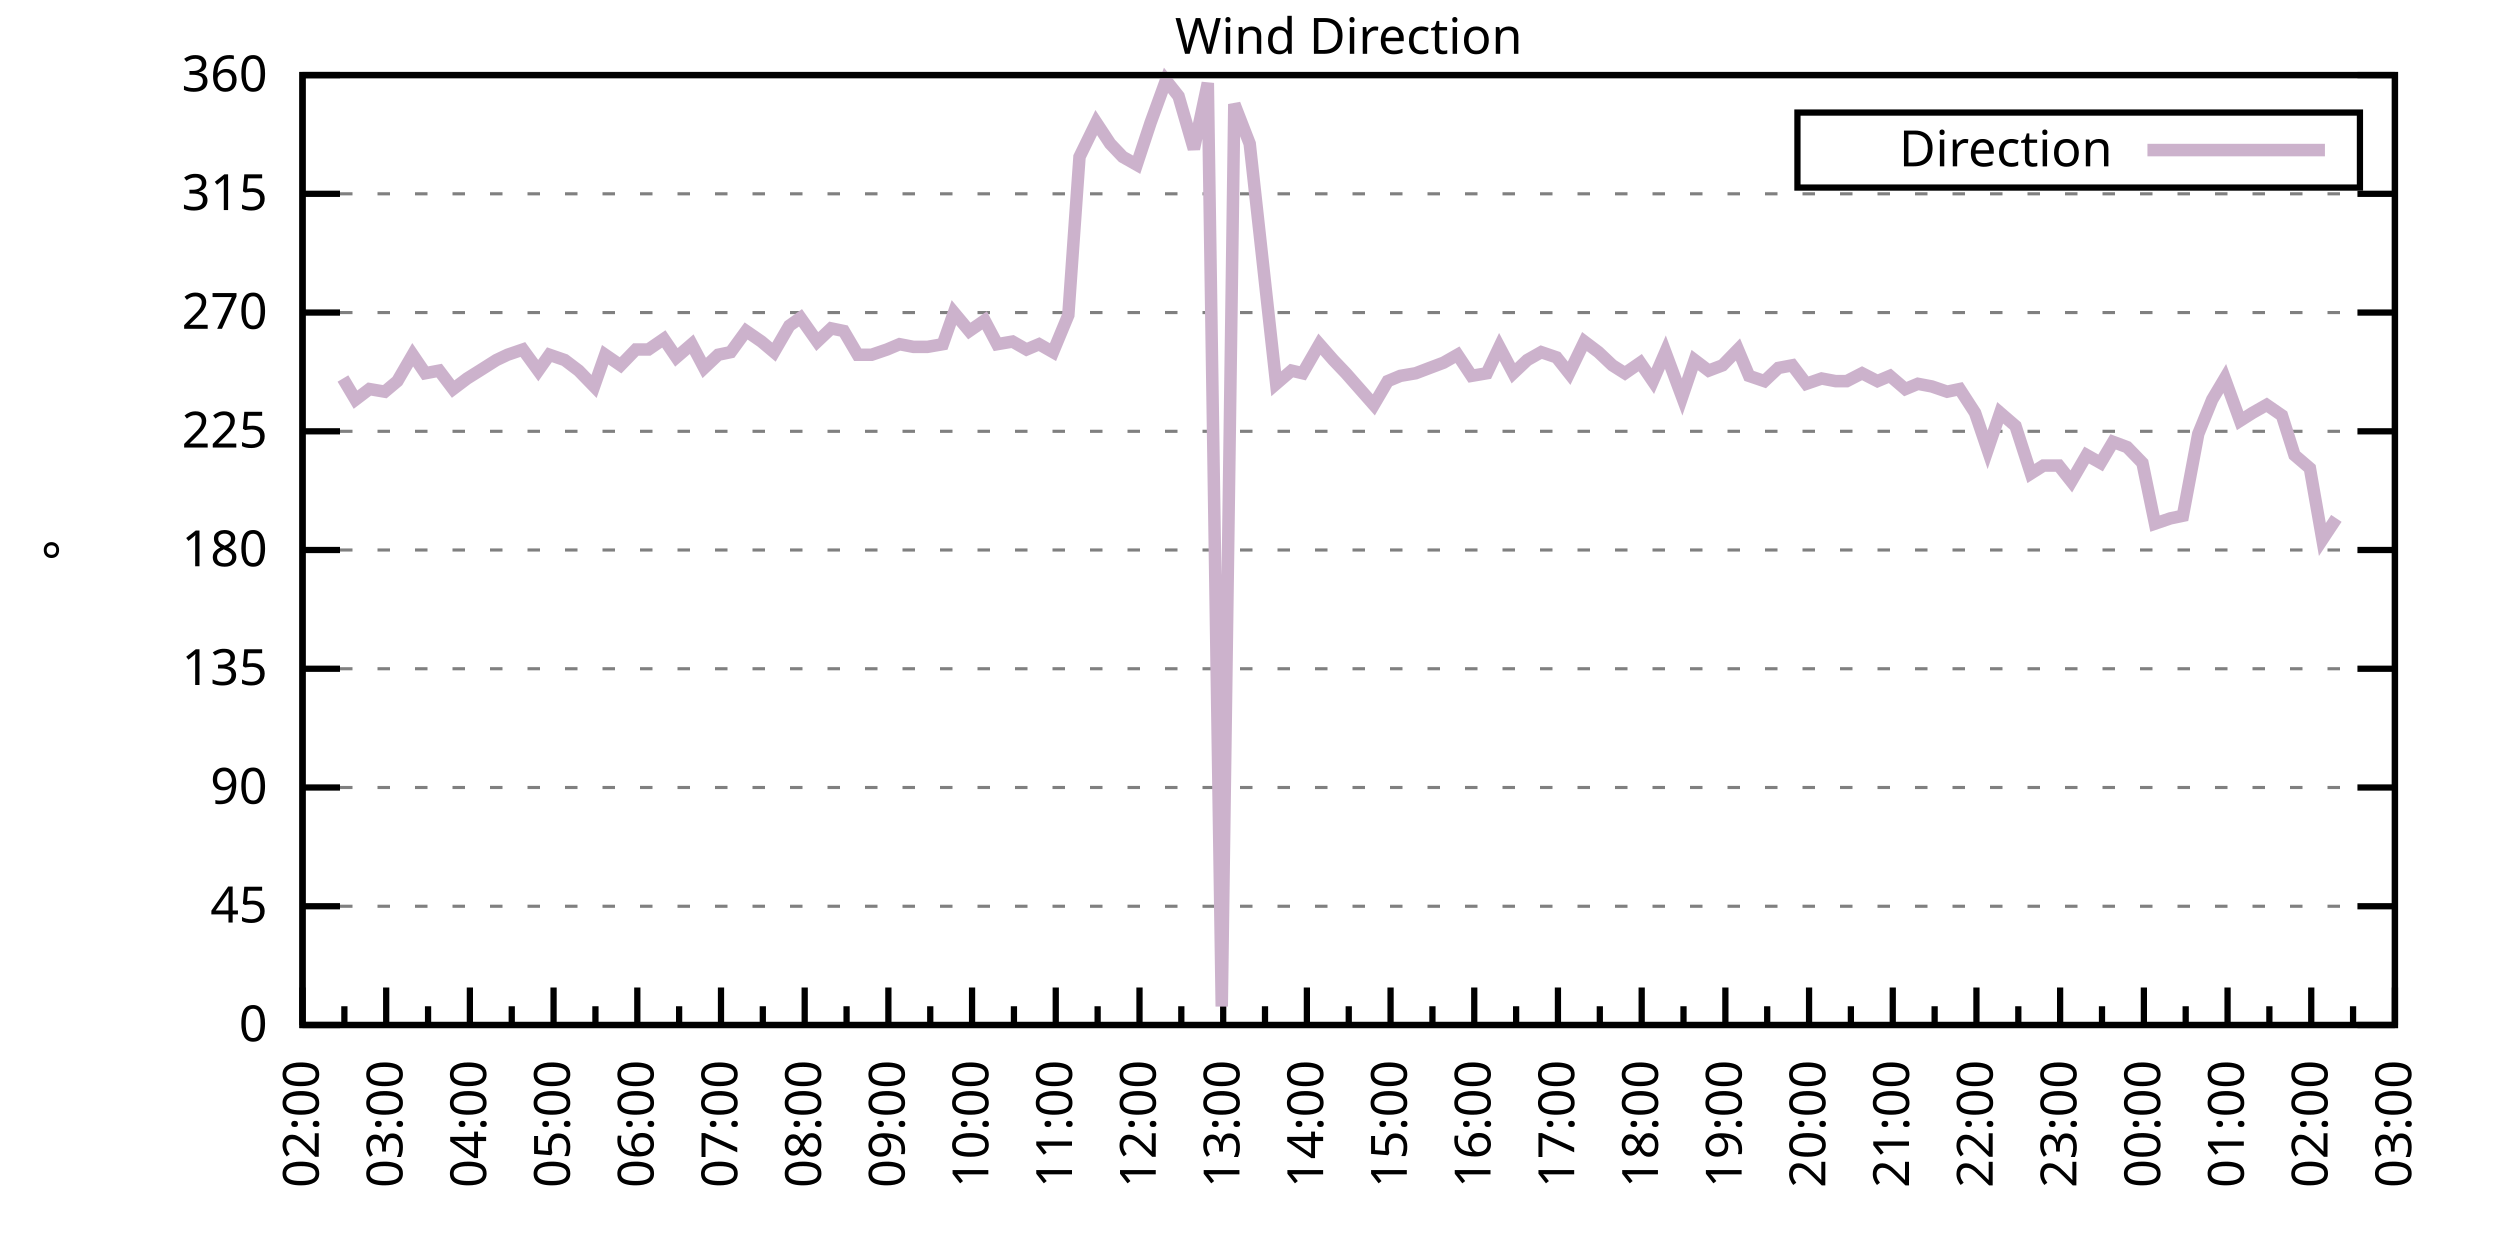
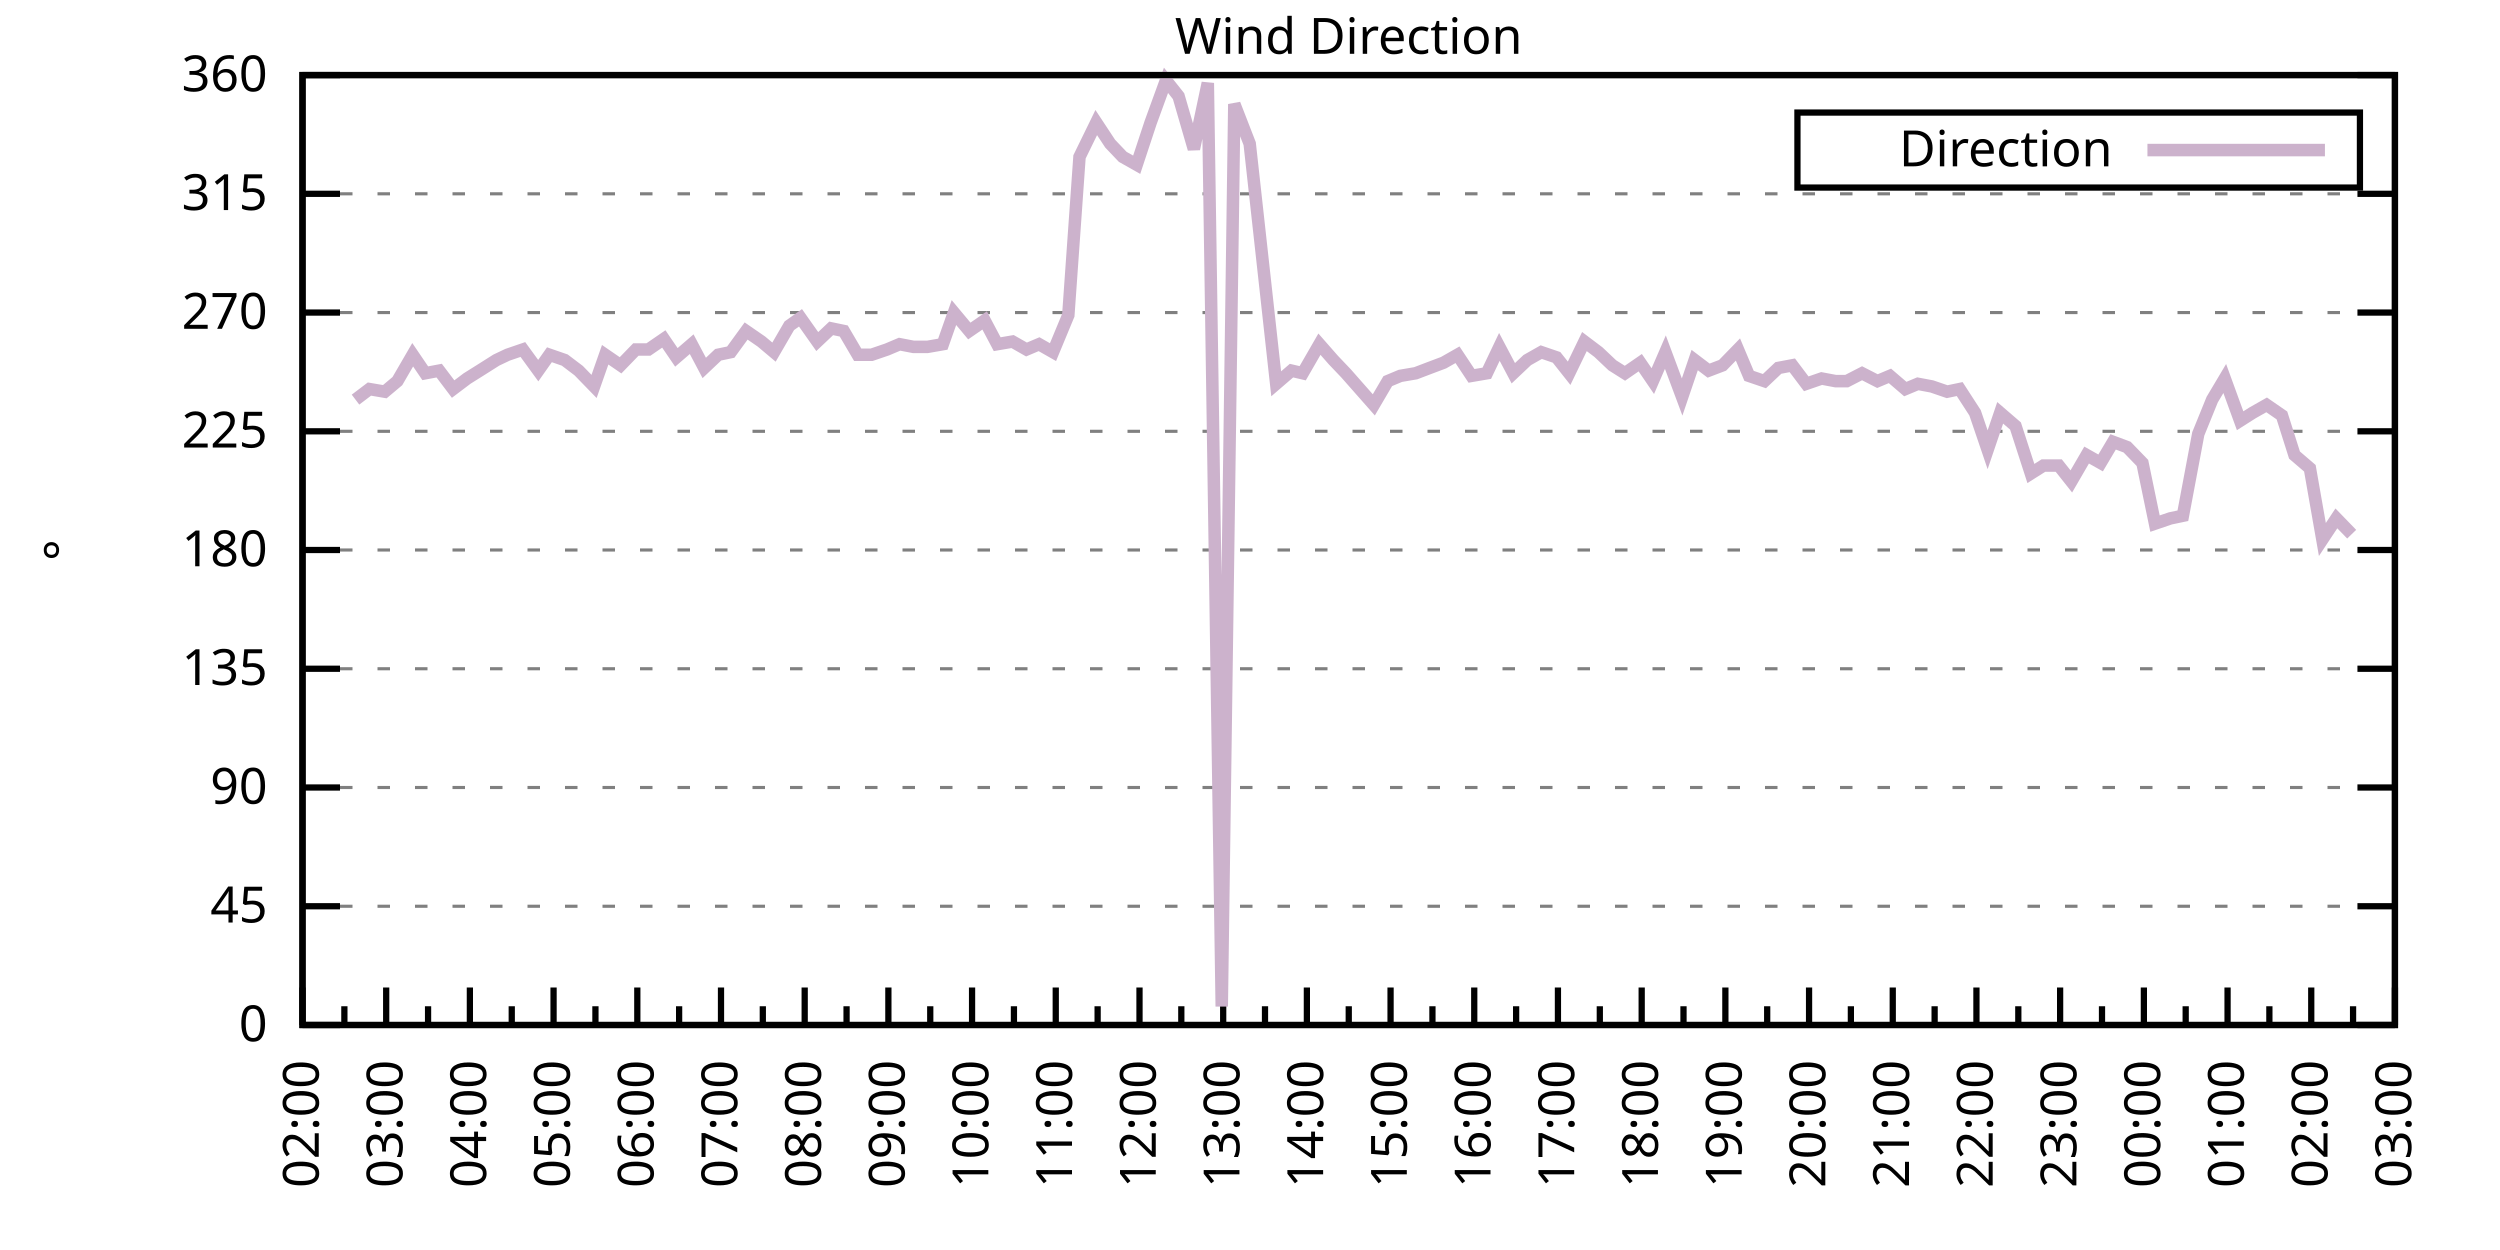
<svg xmlns="http://www.w3.org/2000/svg" xmlns:xlink="http://www.w3.org/1999/xlink" width="400" height="200" viewBox="0 0 400 200">
  <g id="gnuplot_canvas">
    <rect x="0" y="0" width="400" height="200" fill="none" />
    <defs>
      <circle id="gpDot" r="0.5" stroke-width="0.5" stroke="currentColor" />
      <path id="gpPt0" stroke-width="0.333" stroke="currentColor" d="M-1,0 h2 M0,-1 v2" />
      <path id="gpPt1" stroke-width="0.333" stroke="currentColor" d="M-1,-1 L1,1 M1,-1 L-1,1" />
      <path id="gpPt2" stroke-width="0.333" stroke="currentColor" d="M-1,0 L1,0 M0,-1 L0,1 M-1,-1 L1,1 M-1,1 L1,-1" />
      <rect id="gpPt3" stroke-width="0.333" stroke="currentColor" x="-1" y="-1" width="2" height="2" />
      <rect id="gpPt4" stroke-width="0.333" stroke="currentColor" fill="currentColor" x="-1" y="-1" width="2" height="2" />
      <circle id="gpPt5" stroke-width="0.333" stroke="currentColor" cx="0" cy="0" r="1" />
      <use xlink:href="#gpPt5" id="gpPt6" fill="currentColor" stroke="none" />
      <path id="gpPt7" stroke-width="0.333" stroke="currentColor" d="M0,-1.33 L-1.33,0.67 L1.33,0.67 z" />
      <use xlink:href="#gpPt7" id="gpPt8" fill="currentColor" stroke="none" />
      <use xlink:href="#gpPt7" id="gpPt9" stroke="currentColor" transform="rotate(180)" />
      <use xlink:href="#gpPt9" id="gpPt10" fill="currentColor" stroke="none" />
      <use xlink:href="#gpPt3" id="gpPt11" stroke="currentColor" transform="rotate(45)" />
      <use xlink:href="#gpPt11" id="gpPt12" fill="currentColor" stroke="none" />
      <path id="gpPt13" stroke-width="0.333" stroke="currentColor" d="M0,1.330 L1.265,0.411 L0.782,-1.067 L-0.782,-1.076 L-1.265,0.411 z" />
      <use xlink:href="#gpPt13" id="gpPt14" fill="currentColor" stroke="none" />
      <filter id="textbox" filterUnits="objectBoundingBox" x="0" y="0" height="1" width="1">
        <feFlood flood-color="white" flood-opacity="1" result="bgnd" />
        <feComposite in="SourceGraphic" in2="bgnd" operator="atop" />
      </filter>
      <filter id="greybox" filterUnits="objectBoundingBox" x="0" y="0" height="1" width="1">
        <feFlood flood-color="lightgrey" flood-opacity="1" result="grey" />
        <feComposite in="SourceGraphic" in2="grey" operator="atop" />
      </filter>
    </defs>
    <g fill="none" color="white" stroke="currentColor" stroke-width="1.00" stroke-linecap="butt" stroke-linejoin="miter">
</g>
    <g fill="none" color="black" stroke="currentColor" stroke-width="1.00" stroke-linecap="butt" stroke-linejoin="miter">
      <g stroke="none" shape-rendering="crispEdges">
        <polygon fill="rgb(255, 255, 255)" points="48.40,164.00 383.18,164.00 383.18,12.02 48.40,12.02 " />
      </g>
    </g>
    <g fill="none" color="black" stroke="currentColor" stroke-width="1.00" stroke-linecap="butt" stroke-linejoin="miter">
</g>
    <g fill="none" color="black" stroke="black" stroke-width="0.50" stroke-linecap="butt" stroke-linejoin="miter">
</g>
    <g fill="none" color="gray" stroke="currentColor" stroke-width="0.50" stroke-linecap="butt" stroke-linejoin="miter">
      <path stroke="gray" stroke-dasharray="2,4" class="gridline" d="M48.40,164.00 L383.19,164.00  " />
    </g>
    <g fill="none" color="gray" stroke="gray" stroke-width="1.00" stroke-linecap="butt" stroke-linejoin="miter">
</g>
    <g fill="none" color="black" stroke="currentColor" stroke-width="1.00" stroke-linecap="butt" stroke-linejoin="miter">
      <path stroke="black" d="M48.40,164.00 L54.40,164.00 M383.19,164.00 L377.19,164.00  " />
      <g transform="translate(42.80,166.60)" stroke="none" fill="black" font-family="Sans" font-size="8.00" text-anchor="end">
        <text>
          <tspan font-family="Sans"> 0</tspan>
        </text>
      </g>
    </g>
    <g fill="none" color="black" stroke="currentColor" stroke-width="1.00" stroke-linecap="butt" stroke-linejoin="miter">
</g>
    <g fill="none" color="black" stroke="black" stroke-width="0.50" stroke-linecap="butt" stroke-linejoin="miter">
</g>
    <g fill="none" color="gray" stroke="currentColor" stroke-width="0.50" stroke-linecap="butt" stroke-linejoin="miter">
      <path stroke="gray" stroke-dasharray="2,4" class="gridline" d="M48.40,145.00 L383.19,145.00  " />
    </g>
    <g fill="none" color="gray" stroke="gray" stroke-width="1.00" stroke-linecap="butt" stroke-linejoin="miter">
</g>
    <g fill="none" color="black" stroke="currentColor" stroke-width="1.00" stroke-linecap="butt" stroke-linejoin="miter">
      <path stroke="black" d="M48.40,145.00 L54.40,145.00 M383.19,145.00 L377.19,145.00  " />
      <g transform="translate(42.80,147.60)" stroke="none" fill="black" font-family="Sans" font-size="8.00" text-anchor="end">
        <text>
          <tspan font-family="Sans"> 45</tspan>
        </text>
      </g>
    </g>
    <g fill="none" color="black" stroke="currentColor" stroke-width="1.00" stroke-linecap="butt" stroke-linejoin="miter">
</g>
    <g fill="none" color="black" stroke="black" stroke-width="0.50" stroke-linecap="butt" stroke-linejoin="miter">
</g>
    <g fill="none" color="gray" stroke="currentColor" stroke-width="0.50" stroke-linecap="butt" stroke-linejoin="miter">
      <path stroke="gray" stroke-dasharray="2,4" class="gridline" d="M48.40,126.00 L383.19,126.00  " />
    </g>
    <g fill="none" color="gray" stroke="gray" stroke-width="1.00" stroke-linecap="butt" stroke-linejoin="miter">
</g>
    <g fill="none" color="black" stroke="currentColor" stroke-width="1.00" stroke-linecap="butt" stroke-linejoin="miter">
      <path stroke="black" d="M48.40,126.00 L54.40,126.00 M383.19,126.00 L377.19,126.00  " />
      <g transform="translate(42.80,128.60)" stroke="none" fill="black" font-family="Sans" font-size="8.00" text-anchor="end">
        <text>
          <tspan font-family="Sans"> 90</tspan>
        </text>
      </g>
    </g>
    <g fill="none" color="black" stroke="currentColor" stroke-width="1.00" stroke-linecap="butt" stroke-linejoin="miter">
</g>
    <g fill="none" color="black" stroke="black" stroke-width="0.50" stroke-linecap="butt" stroke-linejoin="miter">
</g>
    <g fill="none" color="gray" stroke="currentColor" stroke-width="0.50" stroke-linecap="butt" stroke-linejoin="miter">
      <path stroke="gray" stroke-dasharray="2,4" class="gridline" d="M48.40,107.00 L383.19,107.00  " />
    </g>
    <g fill="none" color="gray" stroke="gray" stroke-width="1.00" stroke-linecap="butt" stroke-linejoin="miter">
</g>
    <g fill="none" color="black" stroke="currentColor" stroke-width="1.00" stroke-linecap="butt" stroke-linejoin="miter">
      <path stroke="black" d="M48.40,107.00 L54.40,107.00 M383.19,107.00 L377.19,107.00  " />
      <g transform="translate(42.80,109.60)" stroke="none" fill="black" font-family="Sans" font-size="8.00" text-anchor="end">
        <text>
          <tspan font-family="Sans"> 135</tspan>
        </text>
      </g>
    </g>
    <g fill="none" color="black" stroke="currentColor" stroke-width="1.00" stroke-linecap="butt" stroke-linejoin="miter">
</g>
    <g fill="none" color="black" stroke="black" stroke-width="0.50" stroke-linecap="butt" stroke-linejoin="miter">
</g>
    <g fill="none" color="gray" stroke="currentColor" stroke-width="0.50" stroke-linecap="butt" stroke-linejoin="miter">
      <path stroke="gray" stroke-dasharray="2,4" class="gridline" d="M48.40,88.00 L383.19,88.00  " />
    </g>
    <g fill="none" color="gray" stroke="gray" stroke-width="1.00" stroke-linecap="butt" stroke-linejoin="miter">
</g>
    <g fill="none" color="black" stroke="currentColor" stroke-width="1.00" stroke-linecap="butt" stroke-linejoin="miter">
      <path stroke="black" d="M48.40,88.00 L54.40,88.00 M383.19,88.00 L377.19,88.00  " />
      <g transform="translate(42.80,90.60)" stroke="none" fill="black" font-family="Sans" font-size="8.00" text-anchor="end">
        <text>
          <tspan font-family="Sans"> 180</tspan>
        </text>
      </g>
    </g>
    <g fill="none" color="black" stroke="currentColor" stroke-width="1.00" stroke-linecap="butt" stroke-linejoin="miter">
</g>
    <g fill="none" color="black" stroke="black" stroke-width="0.50" stroke-linecap="butt" stroke-linejoin="miter">
</g>
    <g fill="none" color="gray" stroke="currentColor" stroke-width="0.50" stroke-linecap="butt" stroke-linejoin="miter">
      <path stroke="gray" stroke-dasharray="2,4" class="gridline" d="M48.40,69.01 L383.19,69.01  " />
    </g>
    <g fill="none" color="gray" stroke="gray" stroke-width="1.00" stroke-linecap="butt" stroke-linejoin="miter">
</g>
    <g fill="none" color="black" stroke="currentColor" stroke-width="1.00" stroke-linecap="butt" stroke-linejoin="miter">
      <path stroke="black" d="M48.40,69.01 L54.40,69.01 M383.19,69.01 L377.19,69.01  " />
      <g transform="translate(42.80,71.61)" stroke="none" fill="black" font-family="Sans" font-size="8.00" text-anchor="end">
        <text>
          <tspan font-family="Sans"> 225</tspan>
        </text>
      </g>
    </g>
    <g fill="none" color="black" stroke="currentColor" stroke-width="1.00" stroke-linecap="butt" stroke-linejoin="miter">
</g>
    <g fill="none" color="black" stroke="black" stroke-width="0.50" stroke-linecap="butt" stroke-linejoin="miter">
</g>
    <g fill="none" color="gray" stroke="currentColor" stroke-width="0.50" stroke-linecap="butt" stroke-linejoin="miter">
      <path stroke="gray" stroke-dasharray="2,4" class="gridline" d="M48.40,50.01 L383.19,50.01  " />
    </g>
    <g fill="none" color="gray" stroke="gray" stroke-width="1.00" stroke-linecap="butt" stroke-linejoin="miter">
</g>
    <g fill="none" color="black" stroke="currentColor" stroke-width="1.00" stroke-linecap="butt" stroke-linejoin="miter">
      <path stroke="black" d="M48.40,50.01 L54.40,50.01 M383.19,50.01 L377.19,50.01  " />
      <g transform="translate(42.80,52.61)" stroke="none" fill="black" font-family="Sans" font-size="8.00" text-anchor="end">
        <text>
          <tspan font-family="Sans"> 270</tspan>
        </text>
      </g>
    </g>
    <g fill="none" color="black" stroke="currentColor" stroke-width="1.00" stroke-linecap="butt" stroke-linejoin="miter">
</g>
    <g fill="none" color="black" stroke="black" stroke-width="0.50" stroke-linecap="butt" stroke-linejoin="miter">
</g>
    <g fill="none" color="gray" stroke="currentColor" stroke-width="0.50" stroke-linecap="butt" stroke-linejoin="miter">
      <path stroke="gray" stroke-dasharray="2,4" class="gridline" d="M48.40,31.01 L383.19,31.01  " />
    </g>
    <g fill="none" color="gray" stroke="gray" stroke-width="1.00" stroke-linecap="butt" stroke-linejoin="miter">
</g>
    <g fill="none" color="black" stroke="currentColor" stroke-width="1.00" stroke-linecap="butt" stroke-linejoin="miter">
      <path stroke="black" d="M48.40,31.01 L54.40,31.01 M383.19,31.01 L377.19,31.01  " />
      <g transform="translate(42.80,33.61)" stroke="none" fill="black" font-family="Sans" font-size="8.00" text-anchor="end">
        <text>
          <tspan font-family="Sans"> 315</tspan>
        </text>
      </g>
    </g>
    <g fill="none" color="black" stroke="currentColor" stroke-width="1.00" stroke-linecap="butt" stroke-linejoin="miter">
</g>
    <g fill="none" color="black" stroke="black" stroke-width="0.50" stroke-linecap="butt" stroke-linejoin="miter">
</g>
    <g fill="none" color="gray" stroke="currentColor" stroke-width="0.50" stroke-linecap="butt" stroke-linejoin="miter">
      <path stroke="gray" stroke-dasharray="2,4" class="gridline" d="M48.40,12.01 L383.19,12.01  " />
    </g>
    <g fill="none" color="gray" stroke="gray" stroke-width="1.00" stroke-linecap="butt" stroke-linejoin="miter">
</g>
    <g fill="none" color="black" stroke="currentColor" stroke-width="1.00" stroke-linecap="butt" stroke-linejoin="miter">
      <path stroke="black" d="M48.40,12.01 L54.40,12.01 M383.19,12.01 L377.19,12.01  " />
      <g transform="translate(42.80,14.61)" stroke="none" fill="black" font-family="Sans" font-size="8.00" text-anchor="end">
        <text>
          <tspan font-family="Sans"> 360</tspan>
        </text>
      </g>
    </g>
    <g fill="none" color="black" stroke="currentColor" stroke-width="1.00" stroke-linecap="butt" stroke-linejoin="miter">
      <path stroke="black" d="M48.40,164.00 L48.40,158.00  " />
      <g transform="translate(51.00,169.60) rotate(270)" stroke="none" fill="black" font-family="Sans" font-size="8.00" text-anchor="end">
        <text>
          <tspan font-family="Sans">02:00</tspan>
        </text>
      </g>
    </g>
    <g fill="none" color="black" stroke="currentColor" stroke-width="1.00" stroke-linecap="butt" stroke-linejoin="miter">
      <path stroke="black" d="M55.10,164.00 L55.10,161.00 M61.79,164.00 L61.79,158.00  " />
      <g transform="translate(64.39,169.60) rotate(270)" stroke="none" fill="black" font-family="Sans" font-size="8.00" text-anchor="end">
        <text>
          <tspan font-family="Sans">03:00</tspan>
        </text>
      </g>
    </g>
    <g fill="none" color="black" stroke="currentColor" stroke-width="1.00" stroke-linecap="butt" stroke-linejoin="miter">
      <path stroke="black" d="M68.49,164.00 L68.49,161.00 M75.18,164.00 L75.18,158.00  " />
      <g transform="translate(77.78,169.60) rotate(270)" stroke="none" fill="black" font-family="Sans" font-size="8.00" text-anchor="end">
        <text>
          <tspan font-family="Sans">04:00</tspan>
        </text>
      </g>
    </g>
    <g fill="none" color="black" stroke="currentColor" stroke-width="1.00" stroke-linecap="butt" stroke-linejoin="miter">
      <path stroke="black" d="M81.88,164.00 L81.88,161.00 M88.57,164.00 L88.57,158.00  " />
      <g transform="translate(91.17,169.60) rotate(270)" stroke="none" fill="black" font-family="Sans" font-size="8.00" text-anchor="end">
        <text>
          <tspan font-family="Sans">05:00</tspan>
        </text>
      </g>
    </g>
    <g fill="none" color="black" stroke="currentColor" stroke-width="1.00" stroke-linecap="butt" stroke-linejoin="miter">
      <path stroke="black" d="M95.27,164.00 L95.27,161.00 M101.97,164.00 L101.97,158.00  " />
      <g transform="translate(104.57,169.60) rotate(270)" stroke="none" fill="black" font-family="Sans" font-size="8.00" text-anchor="end">
        <text>
          <tspan font-family="Sans">06:00</tspan>
        </text>
      </g>
    </g>
    <g fill="none" color="black" stroke="currentColor" stroke-width="1.00" stroke-linecap="butt" stroke-linejoin="miter">
      <path stroke="black" d="M108.66,164.00 L108.66,161.00 M115.36,164.00 L115.36,158.00  " />
      <g transform="translate(117.96,169.60) rotate(270)" stroke="none" fill="black" font-family="Sans" font-size="8.00" text-anchor="end">
        <text>
          <tspan font-family="Sans">07:00</tspan>
        </text>
      </g>
    </g>
    <g fill="none" color="black" stroke="currentColor" stroke-width="1.00" stroke-linecap="butt" stroke-linejoin="miter">
      <path stroke="black" d="M122.05,164.00 L122.05,161.00 M128.75,164.00 L128.75,158.00  " />
      <g transform="translate(131.35,169.60) rotate(270)" stroke="none" fill="black" font-family="Sans" font-size="8.00" text-anchor="end">
        <text>
          <tspan font-family="Sans">08:00</tspan>
        </text>
      </g>
    </g>
    <g fill="none" color="black" stroke="currentColor" stroke-width="1.00" stroke-linecap="butt" stroke-linejoin="miter">
      <path stroke="black" d="M135.45,164.00 L135.45,161.00 M142.14,164.00 L142.14,158.00  " />
      <g transform="translate(144.74,169.60) rotate(270)" stroke="none" fill="black" font-family="Sans" font-size="8.00" text-anchor="end">
        <text>
          <tspan font-family="Sans">09:00</tspan>
        </text>
      </g>
    </g>
    <g fill="none" color="black" stroke="currentColor" stroke-width="1.00" stroke-linecap="butt" stroke-linejoin="miter">
      <path stroke="black" d="M148.84,164.00 L148.84,161.00 M155.53,164.00 L155.53,158.00  " />
      <g transform="translate(158.13,169.60) rotate(270)" stroke="none" fill="black" font-family="Sans" font-size="8.00" text-anchor="end">
        <text>
          <tspan font-family="Sans">10:00</tspan>
        </text>
      </g>
    </g>
    <g fill="none" color="black" stroke="currentColor" stroke-width="1.00" stroke-linecap="butt" stroke-linejoin="miter">
      <path stroke="black" d="M162.23,164.00 L162.23,161.00 M168.92,164.00 L168.92,158.00  " />
      <g transform="translate(171.52,169.60) rotate(270)" stroke="none" fill="black" font-family="Sans" font-size="8.00" text-anchor="end">
        <text>
          <tspan font-family="Sans">11:00</tspan>
        </text>
      </g>
    </g>
    <g fill="none" color="black" stroke="currentColor" stroke-width="1.00" stroke-linecap="butt" stroke-linejoin="miter">
      <path stroke="black" d="M175.62,164.00 L175.62,161.00 M182.32,164.00 L182.32,158.00  " />
      <g transform="translate(184.92,169.60) rotate(270)" stroke="none" fill="black" font-family="Sans" font-size="8.00" text-anchor="end">
        <text>
          <tspan font-family="Sans">12:00</tspan>
        </text>
      </g>
    </g>
    <g fill="none" color="black" stroke="currentColor" stroke-width="1.00" stroke-linecap="butt" stroke-linejoin="miter">
      <path stroke="black" d="M189.01,164.00 L189.01,161.00 M195.71,164.00 L195.71,158.00  " />
      <g transform="translate(198.31,169.60) rotate(270)" stroke="none" fill="black" font-family="Sans" font-size="8.00" text-anchor="end">
        <text>
          <tspan font-family="Sans">13:00</tspan>
        </text>
      </g>
    </g>
    <g fill="none" color="black" stroke="currentColor" stroke-width="1.00" stroke-linecap="butt" stroke-linejoin="miter">
      <path stroke="black" d="M202.40,164.00 L202.40,161.00 M209.10,164.00 L209.10,158.00  " />
      <g transform="translate(211.70,169.60) rotate(270)" stroke="none" fill="black" font-family="Sans" font-size="8.00" text-anchor="end">
        <text>
          <tspan font-family="Sans">14:00</tspan>
        </text>
      </g>
    </g>
    <g fill="none" color="black" stroke="currentColor" stroke-width="1.00" stroke-linecap="butt" stroke-linejoin="miter">
      <path stroke="black" d="M215.80,164.00 L215.80,161.00 M222.49,164.00 L222.49,158.00  " />
      <g transform="translate(225.09,169.60) rotate(270)" stroke="none" fill="black" font-family="Sans" font-size="8.00" text-anchor="end">
        <text>
          <tspan font-family="Sans">15:00</tspan>
        </text>
      </g>
    </g>
    <g fill="none" color="black" stroke="currentColor" stroke-width="1.00" stroke-linecap="butt" stroke-linejoin="miter">
      <path stroke="black" d="M229.19,164.00 L229.19,161.00 M235.88,164.00 L235.88,158.00  " />
      <g transform="translate(238.48,169.60) rotate(270)" stroke="none" fill="black" font-family="Sans" font-size="8.00" text-anchor="end">
        <text>
          <tspan font-family="Sans">16:00</tspan>
        </text>
      </g>
    </g>
    <g fill="none" color="black" stroke="currentColor" stroke-width="1.00" stroke-linecap="butt" stroke-linejoin="miter">
      <path stroke="black" d="M242.58,164.00 L242.58,161.00 M249.27,164.00 L249.27,158.00  " />
      <g transform="translate(251.87,169.60) rotate(270)" stroke="none" fill="black" font-family="Sans" font-size="8.00" text-anchor="end">
        <text>
          <tspan font-family="Sans">17:00</tspan>
        </text>
      </g>
    </g>
    <g fill="none" color="black" stroke="currentColor" stroke-width="1.00" stroke-linecap="butt" stroke-linejoin="miter">
      <path stroke="black" d="M255.97,164.00 L255.97,161.00 M262.67,164.00 L262.67,158.00  " />
      <g transform="translate(265.27,169.60) rotate(270)" stroke="none" fill="black" font-family="Sans" font-size="8.00" text-anchor="end">
        <text>
          <tspan font-family="Sans">18:00</tspan>
        </text>
      </g>
    </g>
    <g fill="none" color="black" stroke="currentColor" stroke-width="1.00" stroke-linecap="butt" stroke-linejoin="miter">
      <path stroke="black" d="M269.36,164.00 L269.36,161.00 M276.06,164.00 L276.06,158.00  " />
      <g transform="translate(278.66,169.60) rotate(270)" stroke="none" fill="black" font-family="Sans" font-size="8.00" text-anchor="end">
        <text>
          <tspan font-family="Sans">19:00</tspan>
        </text>
      </g>
    </g>
    <g fill="none" color="black" stroke="currentColor" stroke-width="1.00" stroke-linecap="butt" stroke-linejoin="miter">
      <path stroke="black" d="M282.75,164.00 L282.75,161.00 M289.45,164.00 L289.45,158.00  " />
      <g transform="translate(292.05,169.60) rotate(270)" stroke="none" fill="black" font-family="Sans" font-size="8.00" text-anchor="end">
        <text>
          <tspan font-family="Sans">20:00</tspan>
        </text>
      </g>
    </g>
    <g fill="none" color="black" stroke="currentColor" stroke-width="1.00" stroke-linecap="butt" stroke-linejoin="miter">
      <path stroke="black" d="M296.14,164.00 L296.14,161.00 M302.84,164.00 L302.84,158.00  " />
      <g transform="translate(305.44,169.60) rotate(270)" stroke="none" fill="black" font-family="Sans" font-size="8.00" text-anchor="end">
        <text>
          <tspan font-family="Sans">21:00</tspan>
        </text>
      </g>
    </g>
    <g fill="none" color="black" stroke="currentColor" stroke-width="1.00" stroke-linecap="butt" stroke-linejoin="miter">
      <path stroke="black" d="M309.54,164.00 L309.54,161.00 M316.23,164.00 L316.23,158.00  " />
      <g transform="translate(318.83,169.60) rotate(270)" stroke="none" fill="black" font-family="Sans" font-size="8.00" text-anchor="end">
        <text>
          <tspan font-family="Sans">22:00</tspan>
        </text>
      </g>
    </g>
    <g fill="none" color="black" stroke="currentColor" stroke-width="1.00" stroke-linecap="butt" stroke-linejoin="miter">
      <path stroke="black" d="M322.93,164.00 L322.93,161.00 M329.62,164.00 L329.62,158.00  " />
      <g transform="translate(332.22,169.60) rotate(270)" stroke="none" fill="black" font-family="Sans" font-size="8.00" text-anchor="end">
        <text>
          <tspan font-family="Sans">23:00</tspan>
        </text>
      </g>
    </g>
    <g fill="none" color="black" stroke="currentColor" stroke-width="1.00" stroke-linecap="butt" stroke-linejoin="miter">
      <path stroke="black" d="M336.32,164.00 L336.32,161.00 M343.02,164.00 L343.02,158.00  " />
      <g transform="translate(345.62,169.60) rotate(270)" stroke="none" fill="black" font-family="Sans" font-size="8.00" text-anchor="end">
        <text>
          <tspan font-family="Sans">00:00</tspan>
        </text>
      </g>
    </g>
    <g fill="none" color="black" stroke="currentColor" stroke-width="1.00" stroke-linecap="butt" stroke-linejoin="miter">
      <path stroke="black" d="M349.71,164.00 L349.71,161.00 M356.41,164.00 L356.41,158.00  " />
      <g transform="translate(359.01,169.60) rotate(270)" stroke="none" fill="black" font-family="Sans" font-size="8.00" text-anchor="end">
        <text>
          <tspan font-family="Sans">01:00</tspan>
        </text>
      </g>
    </g>
    <g fill="none" color="black" stroke="currentColor" stroke-width="1.00" stroke-linecap="butt" stroke-linejoin="miter">
      <path stroke="black" d="M363.10,164.00 L363.10,161.00 M369.80,164.00 L369.80,158.00  " />
      <g transform="translate(372.40,169.60) rotate(270)" stroke="none" fill="black" font-family="Sans" font-size="8.00" text-anchor="end">
        <text>
          <tspan font-family="Sans">02:00</tspan>
        </text>
      </g>
    </g>
    <g fill="none" color="black" stroke="currentColor" stroke-width="1.00" stroke-linecap="butt" stroke-linejoin="miter">
      <path stroke="black" d="M376.49,164.00 L376.49,161.00 M383.19,164.00 L383.19,158.00  " />
      <g transform="translate(385.79,169.60) rotate(270)" stroke="none" fill="black" font-family="Sans" font-size="8.00" text-anchor="end">
        <text>
          <tspan font-family="Sans">03:00</tspan>
        </text>
      </g>
    </g>
    <g fill="none" color="black" stroke="currentColor" stroke-width="1.00" stroke-linecap="butt" stroke-linejoin="miter">
</g>
    <g fill="none" color="black" stroke="currentColor" stroke-width="1.00" stroke-linecap="butt" stroke-linejoin="miter">
      <path stroke="black" d="M48.40,12.01 L48.40,164.00 L383.19,164.00 L383.19,12.01 L48.40,12.01 Z  " />
    </g>
    <g fill="none" color="black" stroke="currentColor" stroke-width="1.00" stroke-linecap="butt" stroke-linejoin="miter">
      <g transform="translate(12.80,88.01) rotate(270)" stroke="none" fill="black" font-family="Sans" font-size="8.00" text-anchor="middle">
        <text>
          <tspan font-family="Sans">°</tspan>
        </text>
      </g>
    </g>
    <g fill="none" color="black" stroke="currentColor" stroke-width="1.00" stroke-linecap="butt" stroke-linejoin="miter">
</g>
    <g fill="none" color="black" stroke="currentColor" stroke-width="1.00" stroke-linecap="butt" stroke-linejoin="miter">
      <path stroke="black" d="M287.59,30.01 L287.59,18.01 L377.59,18.01 L377.59,30.01 L287.59,30.01 Z  " />
    </g>
    <g id="Wind_direction_plot_1">
      <g fill="none" color="white" stroke="black" stroke-width="2.00" stroke-linecap="butt" stroke-linejoin="miter">
</g>
      <g fill="none" color="black" stroke="currentColor" stroke-width="2.00" stroke-linecap="butt" stroke-linejoin="miter">
        <g transform="translate(337.99,26.61)" stroke="none" fill="black" font-family="Sans" font-size="8.00" text-anchor="end">
          <text>
            <tspan font-family="Sans">Direction</tspan>
          </text>
        </g>
      </g>
      <g fill="none" color="black" stroke="currentColor" stroke-width="2.00" stroke-linecap="butt" stroke-linejoin="miter">
-         <path stroke="rgb(204, 178, 204)" d="M343.59,24.01 L371.99,24.01 M54.87,60.56 L56.88,63.94 L59.11,62.25 L61.57,62.67 L63.58,60.98 L66.03,56.76   L68.04,59.72 L70.27,59.30 L72.50,62.25 L74.74,60.56 L76.75,59.30 L79.42,57.61 L81.21,56.76 L83.66,55.92   L86.12,59.30 L87.91,56.76 L90.36,57.61 L92.59,59.30 L95.05,61.83 L96.83,56.76 L99.29,58.45 L101.74,55.92   L103.75,55.92 L106.21,54.23 L108.22,57.18 L110.67,55.07 L112.68,58.87 L114.91,56.76 L116.92,56.34 L119.38,52.96   L121.83,54.65 L123.84,56.34 L126.29,52.12 L128.08,50.85 L130.76,54.65 L132.99,52.54 L135.00,52.96 L137.23,56.76   L139.46,56.76 L141.92,55.92 L143.93,55.07 L146.16,55.50 L148.39,55.50 L150.85,55.07 L152.63,50.01 L155.09,52.96   L157.54,51.27 L159.55,55.07 L162.01,54.65 L164.24,55.92 L166.25,55.07 L168.48,56.34 L170.93,50.43 L172.72,25.10   L175.40,19.61 L177.63,22.99 L179.64,25.10 L181.87,26.36 L184.10,19.61 L186.56,12.85 L188.57,15.39 L191.02,23.83   L193.25,13.28 L195.48,161.04 L197.49,16.65 L199.95,22.99 L204.19,61.41 L206.64,59.30 L208.43,59.72 L211.11,55.07   L213.34,57.61 L215.35,59.72 L219.81,64.78 L222.04,60.98 L224.05,60.14 L226.51,59.72 L228.74,58.87 L230.97,58.03   L233.20,56.76 L235.44,60.14 L237.89,59.72 L239.90,55.50 L242.13,59.72 L244.36,57.61 L246.60,56.34 L249.05,57.18   L251.06,59.72 L253.51,54.65 L255.75,56.34 L257.98,58.45 L259.99,59.72 L262.44,58.03 L264.45,60.98 L266.46,56.34   L269.14,63.52 L271.15,57.61 L273.38,59.30 L275.61,58.45 L278.07,55.92 L279.85,60.14 L282.31,60.98 L284.54,58.87   L286.77,58.45 L289.00,61.41 L291.46,60.56 L293.69,60.98 L295.48,60.98 L297.93,59.72 L300.39,60.98 L302.39,60.14   L304.85,62.25 L306.86,61.41 L309.09,61.83 L311.54,62.67 L313.55,62.25 L316.01,66.05 L318.02,71.96 L320.03,66.05   L322.48,68.16 L324.94,75.76 L326.95,74.49 L329.40,74.49 L331.41,77.03 L333.86,72.81 L336.10,74.07 L338.10,70.70   L340.34,71.54 L342.79,74.07 L344.80,83.78 L347.26,82.94 L349.26,82.52 L351.72,69.43 L353.95,63.94 L355.96,60.56   L358.42,67.32 L360.42,66.05 L362.66,64.78 L365.11,66.47 L367.12,72.81 L369.58,74.92 L371.58,86.32 L373.82,82.94    " />
+         <path stroke="rgb(204, 178, 204)" d="M343.59,24.01 L371.99,24.01 M56.88,63.94 L59.11,62.25 L61.57,62.67 L63.58,60.98 L66.03,56.76 L68.04,59.72   L70.27,59.30 L72.50,62.25 L74.74,60.56 L76.75,59.30 L79.42,57.61 L81.21,56.76 L83.66,55.92 L86.12,59.30   L87.91,56.76 L90.36,57.61 L92.59,59.30 L95.05,61.83 L96.83,56.76 L99.29,58.45 L101.74,55.92 L103.75,55.92   L106.21,54.23 L108.22,57.18 L110.67,55.07 L112.68,58.87 L114.91,56.76 L116.92,56.34 L119.38,52.96 L121.83,54.65   L123.84,56.34 L126.29,52.12 L128.08,50.85 L130.76,54.65 L132.99,52.54 L135.00,52.96 L137.23,56.76 L139.46,56.76   L141.92,55.92 L143.93,55.07 L146.16,55.50 L148.39,55.50 L150.85,55.07 L152.63,50.01 L155.09,52.96 L157.54,51.27   L159.55,55.07 L162.01,54.65 L164.24,55.92 L166.25,55.07 L168.48,56.34 L170.93,50.43 L172.72,25.10 L175.40,19.61   L177.63,22.99 L179.64,25.10 L181.87,26.36 L184.10,19.61 L186.56,12.85 L188.57,15.39 L191.02,23.83 L193.25,13.28   L195.48,161.04 L197.49,16.65 L199.95,22.99 L204.19,61.41 L206.64,59.30 L208.43,59.72 L211.11,55.07 L213.34,57.61   L215.35,59.72 L219.81,64.78 L222.04,60.98 L224.05,60.14 L226.51,59.72 L228.74,58.87 L230.97,58.03 L233.20,56.76   L235.44,60.14 L237.89,59.72 L239.90,55.50 L242.13,59.72 L244.36,57.61 L246.60,56.34 L249.05,57.18 L251.06,59.72   L253.51,54.65 L255.75,56.34 L257.98,58.45 L259.99,59.72 L262.44,58.03 L264.45,60.98 L266.46,56.34 L269.14,63.52   L271.15,57.61 L273.38,59.30 L275.61,58.45 L278.07,55.92 L279.85,60.14 L282.31,60.98 L284.54,58.87 L286.77,58.45   L289.00,61.41 L291.46,60.56 L293.69,60.98 L295.48,60.98 L297.93,59.72 L300.39,60.98 L302.39,60.14 L304.85,62.25   L306.86,61.41 L309.09,61.83 L311.54,62.67 L313.55,62.25 L316.01,66.05 L318.02,71.96 L320.03,66.05 L322.48,68.16   L324.94,75.76 L326.95,74.49 L329.40,74.49 L331.41,77.03 L333.86,72.81 L336.10,74.07 L338.10,70.70 L340.34,71.54   L342.79,74.07 L344.80,83.78 L347.26,82.94 L349.26,82.52 L351.72,69.43 L353.95,63.94 L355.96,60.56 L358.42,67.32   L360.42,66.05 L362.66,64.78 L365.11,66.47 L367.12,72.81 L369.58,74.92 L371.58,86.32 L373.82,82.94 L376.27,85.47    " />
      </g>
    </g>
    <g fill="none" color="black" stroke="currentColor" stroke-width="2.00" stroke-linecap="butt" stroke-linejoin="miter">
</g>
    <g fill="none" color="black" stroke="black" stroke-width="1.00" stroke-linecap="butt" stroke-linejoin="miter">
</g>
    <g fill="none" color="black" stroke="currentColor" stroke-width="1.00" stroke-linecap="butt" stroke-linejoin="miter">
      <path stroke="black" d="M48.40,12.01 L48.40,164.00 L383.19,164.00 L383.19,12.01 L48.40,12.01 Z  " />
    </g>
    <g fill="none" color="black" stroke="currentColor" stroke-width="1.00" stroke-linecap="butt" stroke-linejoin="miter">
      <g transform="translate(215.79,8.61)" stroke="none" fill="black" font-family="Sans" font-size="8.00" text-anchor="middle">
        <text>
          <tspan font-family="Sans">Wind Direction</tspan>
        </text>
      </g>
    </g>
    <g fill="none" color="black" stroke="currentColor" stroke-width="1.00" stroke-linecap="butt" stroke-linejoin="miter">
</g>
  </g>
</svg>
